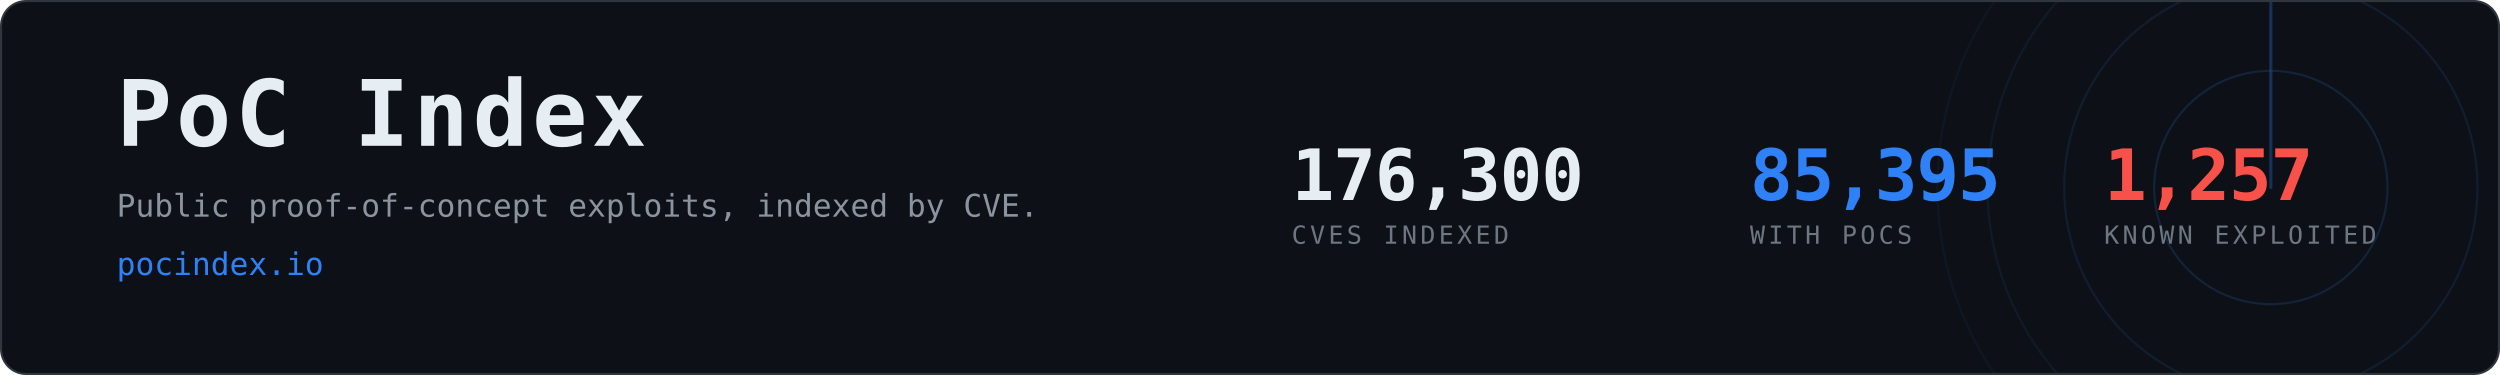
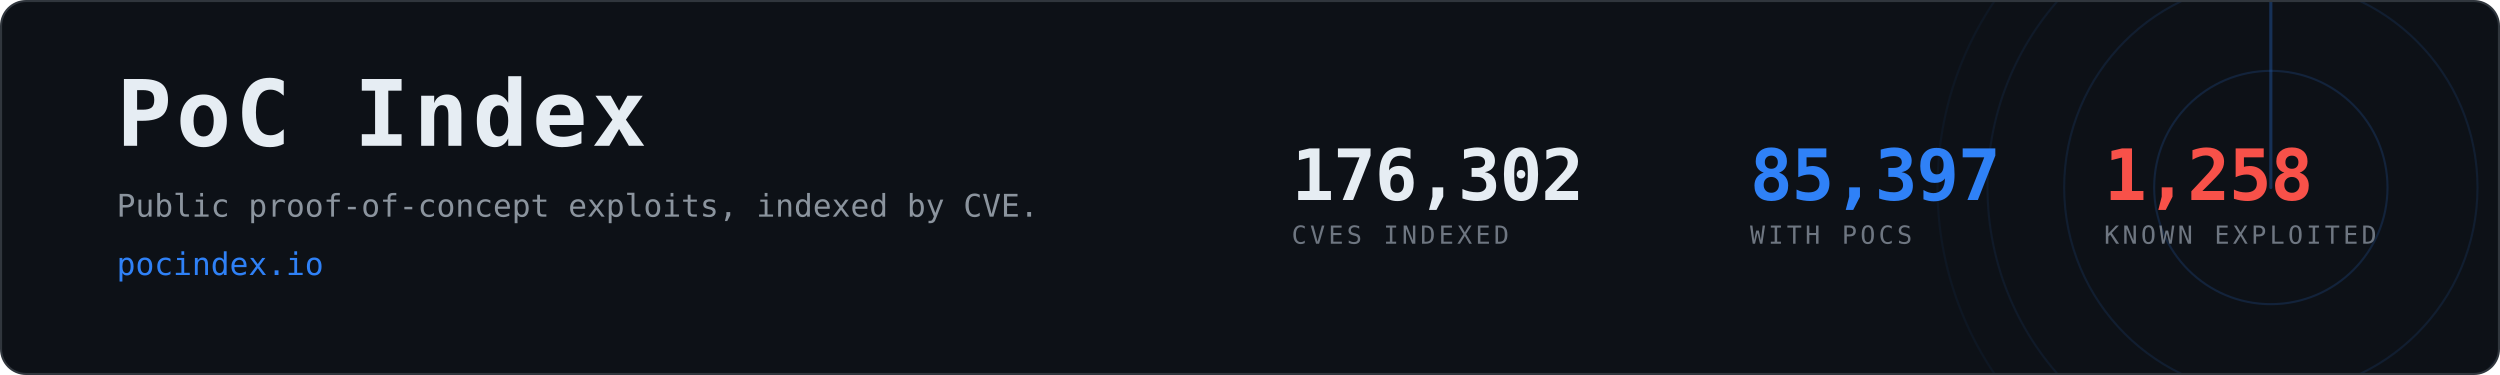
- <svg xmlns="http://www.w3.org/2000/svg" width="1200" height="180" viewBox="0 0 1200 180" role="img" aria-label="PoC Index, 85,395 CVEs with public proof-of-concept exploits">
+ <svg xmlns="http://www.w3.org/2000/svg" width="1200" height="180" viewBox="0 0 1200 180" role="img" aria-label="PoC Index, 85,397 CVEs with public proof-of-concept exploits">
  <clipPath id="card">
    <rect x="1" y="1" width="1198" height="178" rx="12" />
  </clipPath>
  <rect x="0.5" y="0.5" width="1199" height="179" rx="12" fill="#0d1117" stroke="#30363d" />
  <g clip-path="url(#card)" opacity="0.6">
    <g>
      <circle cx="1090" cy="90" r="56.0" fill="none" stroke="#2f81f7" stroke-width="1" opacity="0.270" />
      <circle cx="1090" cy="90" r="99.2" fill="none" stroke="#2f81f7" stroke-width="1" opacity="0.195" />
      <circle cx="1090" cy="90" r="136.0" fill="none" stroke="#2f81f7" stroke-width="1" opacity="0.135" />
      <circle cx="1090" cy="90" r="160.0" fill="none" stroke="#2f81f7" stroke-width="1" opacity="0.090" />
      <line x1="1090" y1="90" x2="1090" y2="-70.0" stroke="#2f81f7" stroke-width="1.5" stroke-linecap="round" opacity="0.480">
        <animateTransform attributeName="transform" type="rotate" from="0 1090 90" to="360 1090 90" dur="8s" repeatCount="indefinite" />
      </line>
    </g>
  </g>
  <text x="56" y="70" font-family="ui-monospace,SFMono-Regular,Menlo,Consolas,monospace" font-size="44" font-weight="700" fill="#e6edf3" letter-spacing="2">PoC Index</text>
  <text x="56" y="104" font-family="ui-monospace,SFMono-Regular,Menlo,Consolas,monospace" font-size="15" fill="#8b949e">
    Public proof-of-concept exploits, indexed by CVE.</text>
  <text x="56" y="132" font-family="ui-monospace,SFMono-Regular,Menlo,Consolas,monospace" font-size="15" fill="#2f81f7">pocindex.io</text>
-   <text x="620" y="96" font-family="ui-monospace,SFMono-Regular,Menlo,Consolas,monospace" font-size="34" font-weight="700" fill="#e6edf3" letter-spacing="-0.5">176,300</text>
+   <text x="620" y="96" font-family="ui-monospace,SFMono-Regular,Menlo,Consolas,monospace" font-size="34" font-weight="700" fill="#e6edf3" letter-spacing="-0.5">176,302</text>
  <text x="620" y="117" font-family="ui-monospace,SFMono-Regular,Menlo,Consolas,monospace" font-size="12" fill="#6e7681" letter-spacing="1.6">CVES INDEXED</text>
-   <text x="840" y="96" font-family="ui-monospace,SFMono-Regular,Menlo,Consolas,monospace" font-size="34" font-weight="700" fill="#2f81f7" letter-spacing="-0.5">85,395</text>
+   <text x="840" y="96" font-family="ui-monospace,SFMono-Regular,Menlo,Consolas,monospace" font-size="34" font-weight="700" fill="#2f81f7" letter-spacing="-0.5">85,397</text>
  <text x="840" y="117" font-family="ui-monospace,SFMono-Regular,Menlo,Consolas,monospace" font-size="12" fill="#6e7681" letter-spacing="1.6">WITH POCS</text>
-   <text x="1010" y="96" font-family="ui-monospace,SFMono-Regular,Menlo,Consolas,monospace" font-size="34" font-weight="700" fill="#f85149" letter-spacing="-0.5">1,257</text>
+   <text x="1010" y="96" font-family="ui-monospace,SFMono-Regular,Menlo,Consolas,monospace" font-size="34" font-weight="700" fill="#f85149" letter-spacing="-0.5">1,258</text>
  <text x="1010" y="117" font-family="ui-monospace,SFMono-Regular,Menlo,Consolas,monospace" font-size="12" fill="#6e7681" letter-spacing="1.6">KNOWN EXPLOITED</text>
</svg>
